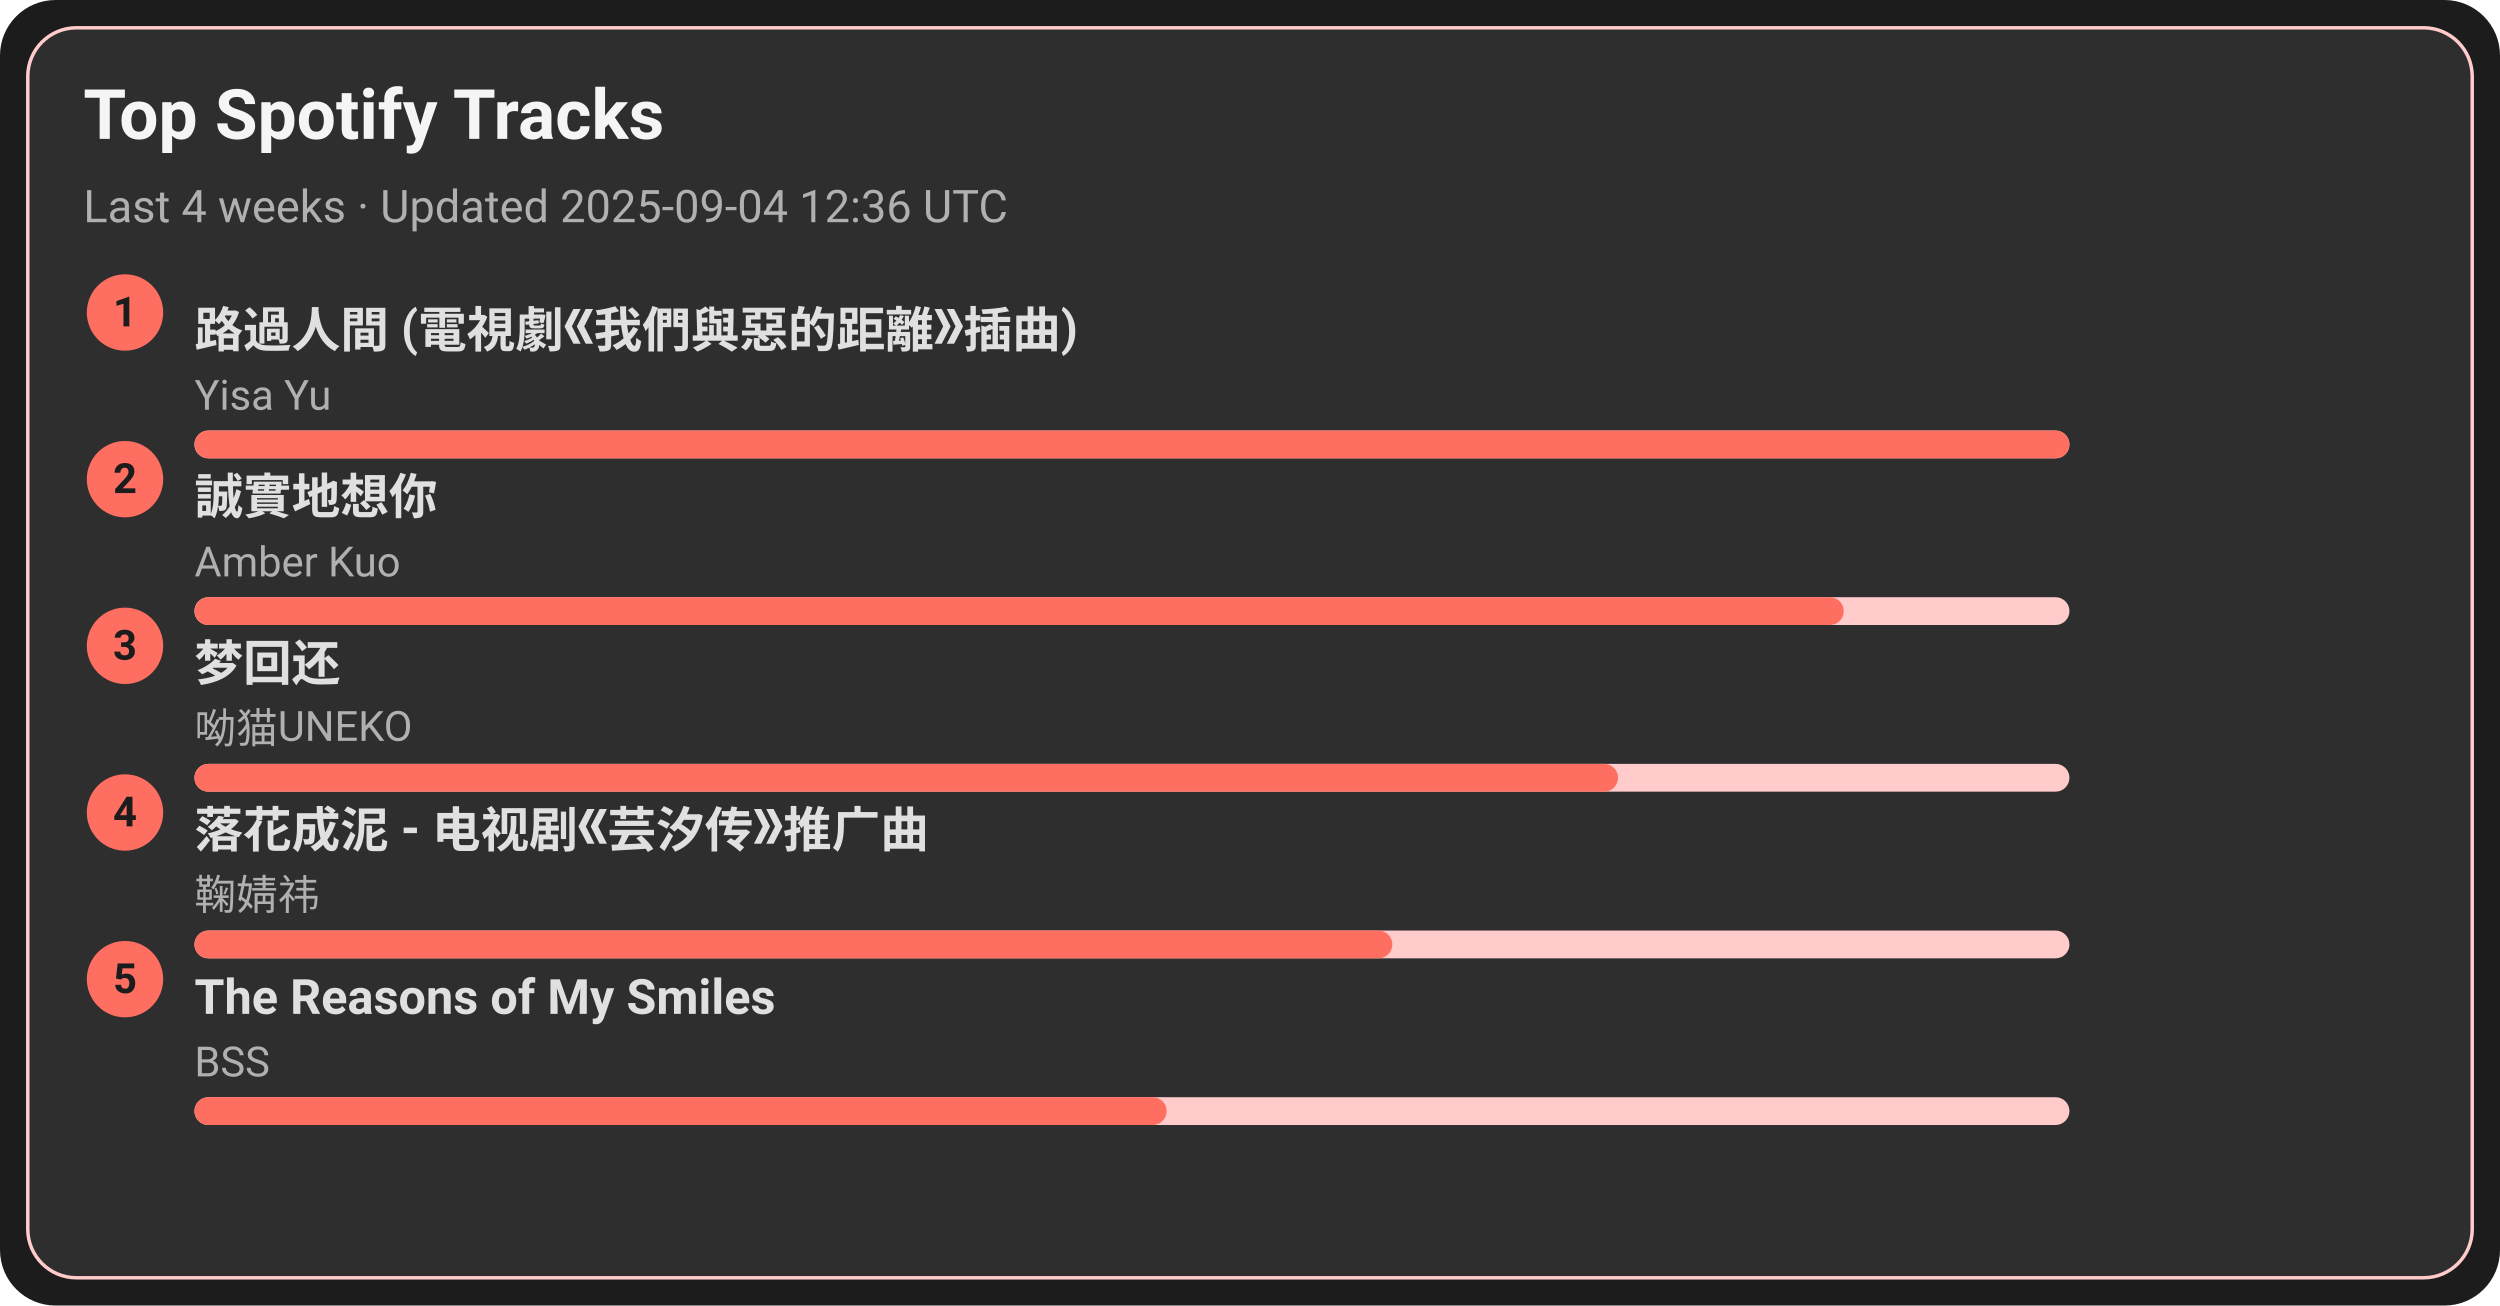
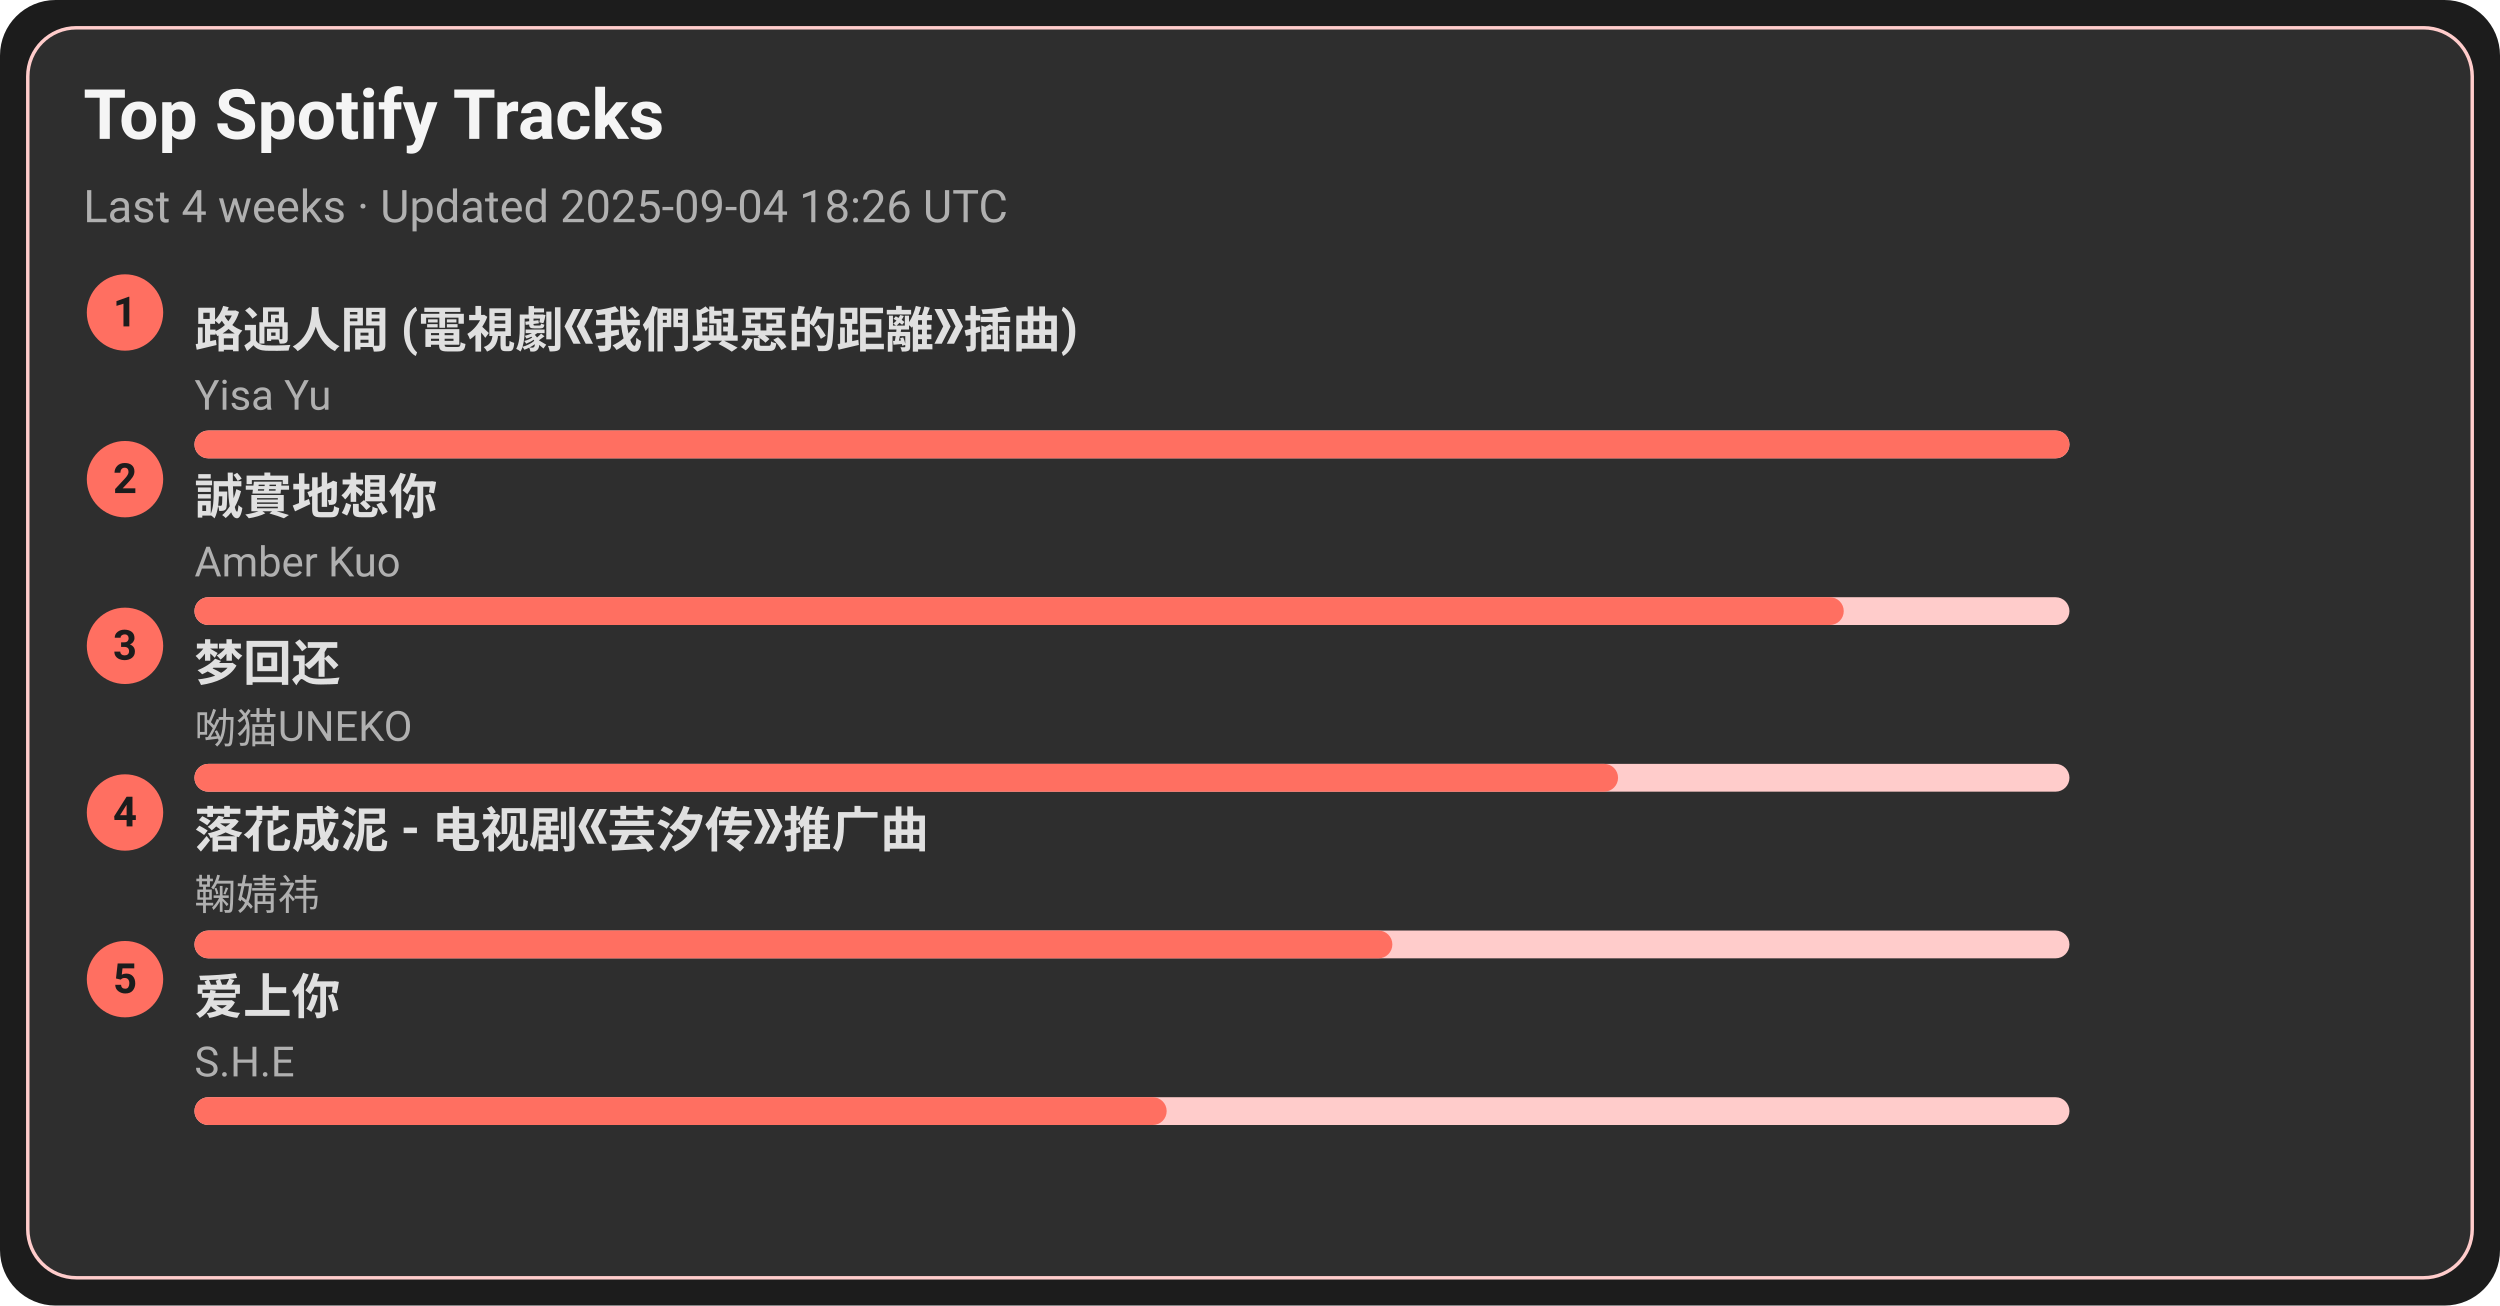
<svg xmlns="http://www.w3.org/2000/svg" width="720" height="376" viewBox="0 0 720 376">
  <style>text{font-family:-apple-system,BlinkMacSystemFont,Segoe UI,Roboto,Ubuntu,Helvetica Neue,Arial,Noto Sans,sans-serif}</style>
  <rect width="720" height="376" rx="16" fill="#1c1c1c" />
  <rect x="8" y="8" width="704" height="360" rx="14" fill="#2e2e2e" stroke="#ffcccb" />
  <text x="24" y="40" font-size="20" fill="#f5f5f5" font-weight="600">Top Spotify Tracks</text>
-   <text x="24" y="64" font-size="13" fill="#b0b0b0">Last 4 weeks · Updated 2025-09-04 12:36 UTC</text>
+   <text x="24" y="64" font-size="13" fill="#b0b0b0">Last 4 weeks · Updated 2025-09-04 18:26 UTC</text>
  <circle cx="36" cy="90" r="11" fill="#ff6f61" />
  <text x="36" y="94" text-anchor="middle" font-size="12" fill="#1c1c1c" font-weight="700">1</text>
  <a href="https://open.spotify.com/track/1ZSleGniKMWNrWvK5cGALO" target="_blank" rel="noopener noreferrer">
    <text x="56" y="100" font-size="14" fill="#e0e0e0" font-weight="600">路過人間 (電視劇《我們與惡的距離》插曲)</text>
  </a>
  <text x="56" y="118" font-size="12" fill="#b0b0b0">Yisa Yu</text>
  <rect x="56" y="124" width="540" height="8" rx="4" fill="#ffcccb" />
  <rect x="56" y="124" width="540" height="8" rx="4" fill="#ff6f61" />
  <circle cx="36" cy="138" r="11" fill="#ff6f61" />
  <text x="36" y="142" text-anchor="middle" font-size="12" fill="#1c1c1c" font-weight="700">2</text>
  <a href="https://open.spotify.com/track/1SPZzj8QzOwZoAGKXMGLGJ" target="_blank" rel="noopener noreferrer">
    <text x="56" y="148" font-size="14" fill="#e0e0e0" font-weight="600">誠實地想你</text>
  </a>
  <text x="56" y="166" font-size="12" fill="#b0b0b0">Amber Kuo</text>
  <rect x="56" y="172" width="540" height="8" rx="4" fill="#ffcccb" />
  <rect x="56" y="172" width="475" height="8" rx="4" fill="#ff6f61" />
  <circle cx="36" cy="186" r="11" fill="#ff6f61" />
  <text x="36" y="190" text-anchor="middle" font-size="12" fill="#1c1c1c" font-weight="700">3</text>
  <a href="https://open.spotify.com/track/6jTK3YxlFysC8g0Ye9tbPK" target="_blank" rel="noopener noreferrer">
    <text x="56" y="196" font-size="14" fill="#e0e0e0" font-weight="600">梦回还</text>
  </a>
  <text x="56" y="214" font-size="12" fill="#b0b0b0">呦猫UNEKO</text>
  <rect x="56" y="220" width="540" height="8" rx="4" fill="#ffcccb" />
  <rect x="56" y="220" width="410" height="8" rx="4" fill="#ff6f61" />
  <circle cx="36" cy="234" r="11" fill="#ff6f61" />
  <text x="36" y="238" text-anchor="middle" font-size="12" fill="#1c1c1c" font-weight="700">4</text>
  <a href="https://open.spotify.com/track/3kOZsJz3crGIWWHeoCNa0O" target="_blank" rel="noopener noreferrer">
    <text x="56" y="244" font-size="14" fill="#e0e0e0" font-weight="600">落花成泥 - 电视剧《芸汐传》推广曲</text>
  </a>
  <text x="56" y="262" font-size="12" fill="#b0b0b0">鞠婧祎</text>
  <rect x="56" y="268" width="540" height="8" rx="4" fill="#ffcccb" />
  <rect x="56" y="268" width="345" height="8" rx="4" fill="#ff6f61" />
  <circle cx="36" cy="282" r="11" fill="#ff6f61" />
  <text x="36" y="286" text-anchor="middle" font-size="12" fill="#1c1c1c" font-weight="700">5</text>
-   <a href="https://open.spotify.com/track/1amowbJ9HHFFSFdg2ubM7G" target="_blank" rel="noopener noreferrer">
-     <text x="56" y="292" font-size="14" fill="#e0e0e0" font-weight="600">The Reasons of My Smiles</text>
+   <a href="https://open.spotify.com/track/4hcNpo1rtbzyNswsM5byTf" target="_blank" rel="noopener noreferrer">
+     <text x="56" y="292" font-size="14" fill="#e0e0e0" font-weight="600">爱上你</text>
  </a>
-   <text x="56" y="310" font-size="12" fill="#b0b0b0">BSS</text>
+   <text x="56" y="310" font-size="12" fill="#b0b0b0">S.H.E</text>
  <rect x="56" y="316" width="540" height="8" rx="4" fill="#ffcccb" />
  <rect x="56" y="316" width="280" height="8" rx="4" fill="#ff6f61" />
</svg>
